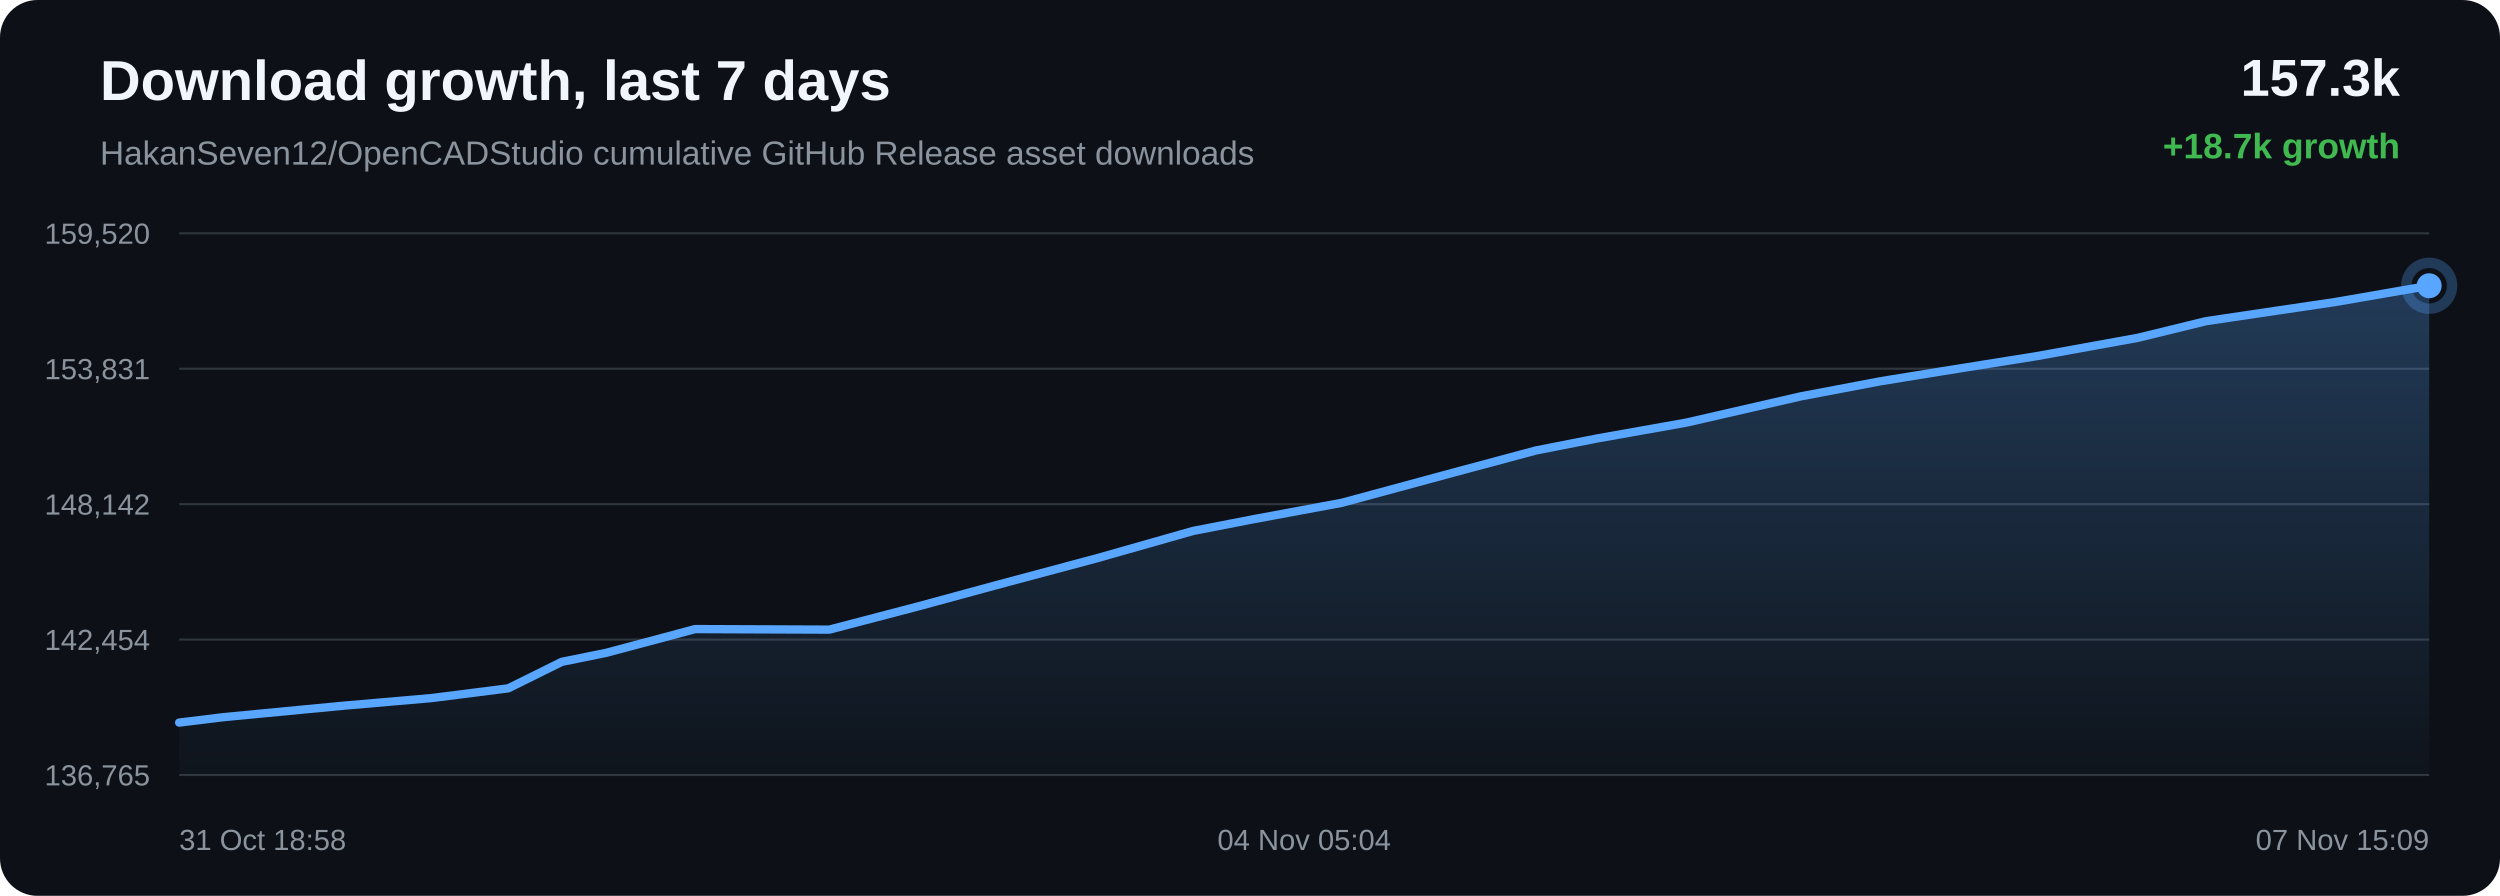
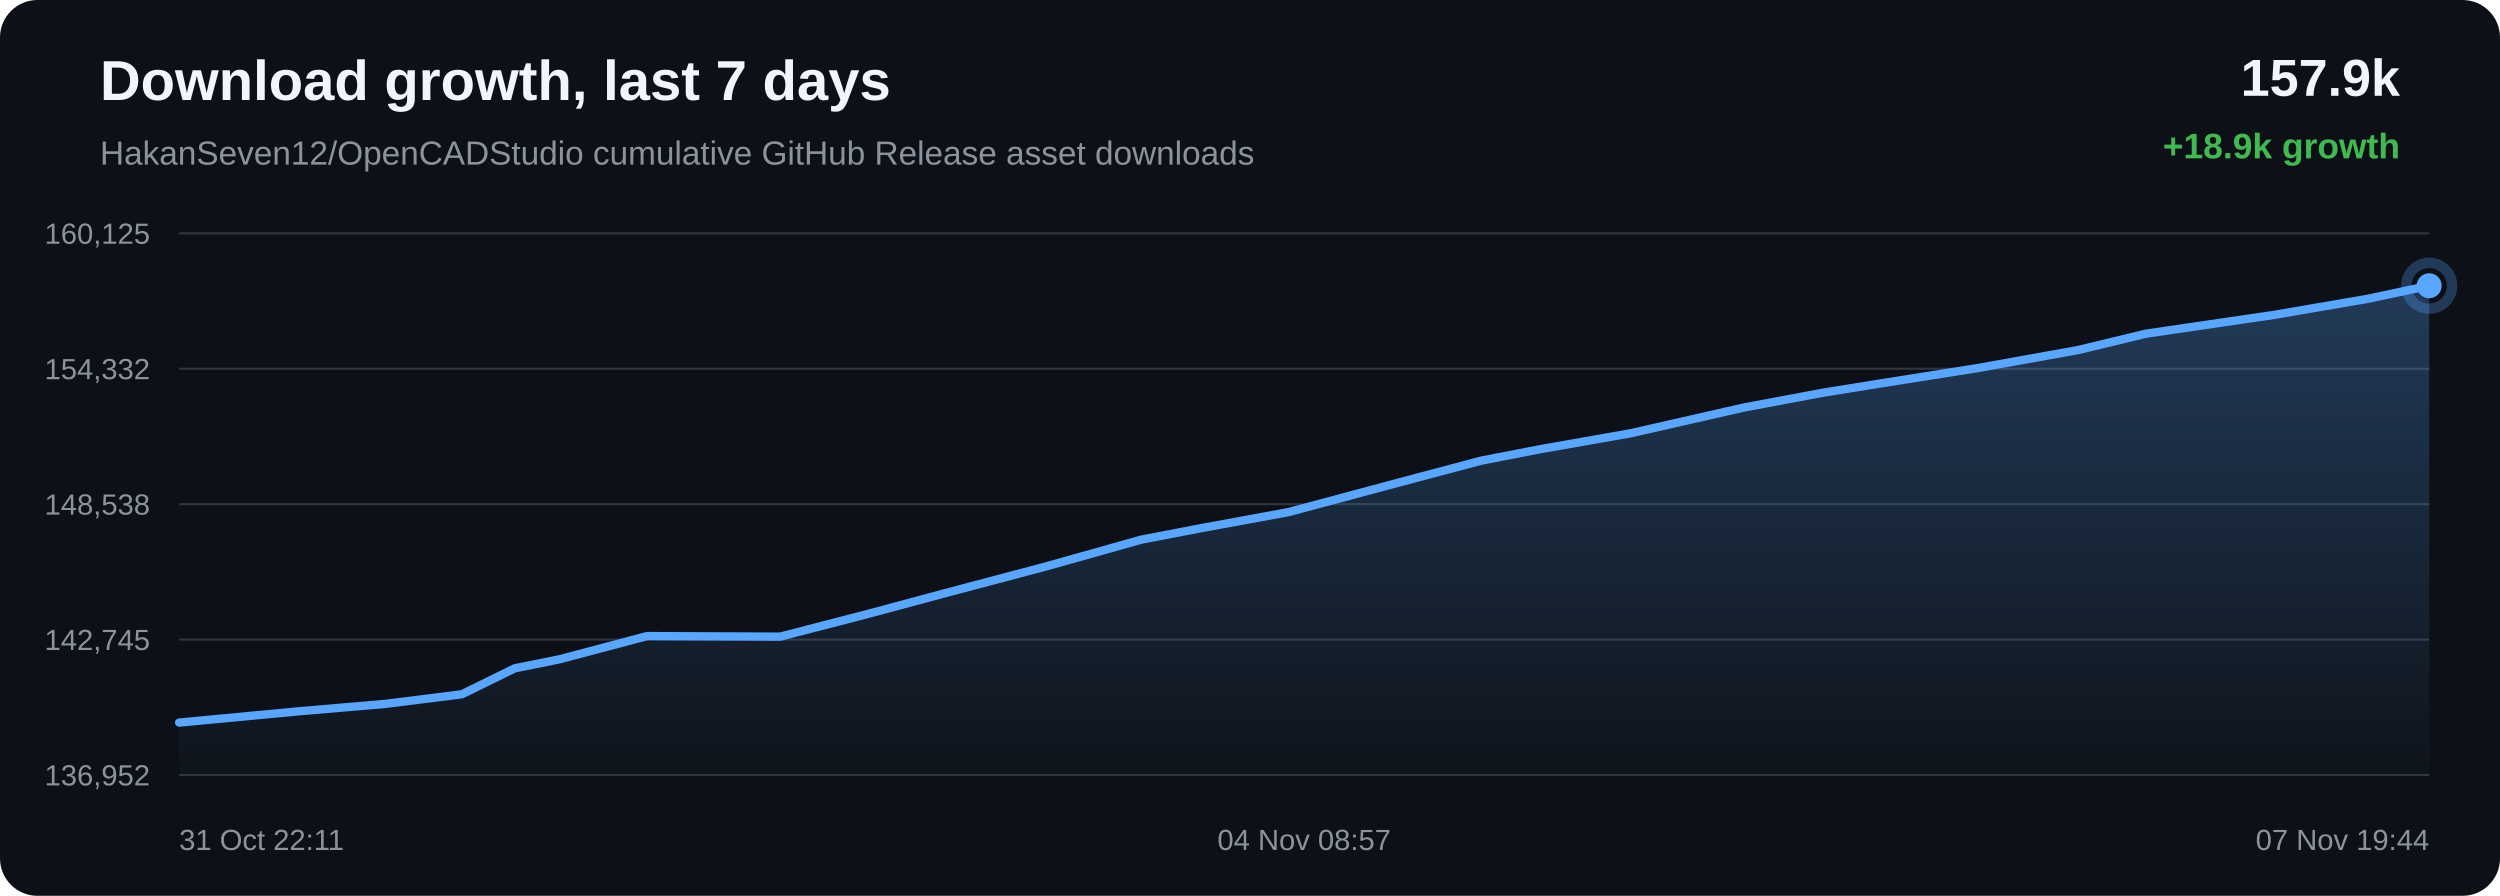
<svg xmlns="http://www.w3.org/2000/svg" width="1200" height="430" viewBox="0 0 1200 430">
  <defs>
    <linearGradient id="area" x1="0" x2="0" y1="0" y2="1">
      <stop offset="0%" stop-color="#58a6ff" stop-opacity="0.28" />
      <stop offset="100%" stop-color="#58a6ff" stop-opacity="0.02" />
    </linearGradient>
  </defs>
  <rect width="100%" height="100%" rx="18" fill="#0d1117" />
  <text x="48" y="48" fill="#f0f6fc" font-family="Arial, sans-serif" font-size="27" font-weight="700">Download growth, last 7 days</text>
  <text x="48" y="79" fill="#8b949e" font-family="Arial, sans-serif" font-size="16">HakanSeven12/OpenCADStudio cumulative GitHub Release asset downloads</text>
-   <text x="1152" y="46" text-anchor="end" fill="#f0f6fc" font-family="Arial, sans-serif" font-size="25" font-weight="700">157.3k</text>
-   <text x="1152" y="76" text-anchor="end" fill="#3fb950" font-family="Arial, sans-serif" font-size="17" font-weight="700">+18.7k growth</text>
+   <text x="1152" y="46" text-anchor="end" fill="#f0f6fc" font-family="Arial, sans-serif" font-size="25" font-weight="700">157.9k</text>
+   <text x="1152" y="76" text-anchor="end" fill="#3fb950" font-family="Arial, sans-serif" font-size="17" font-weight="700">+18.9k growth</text>
  <line x1="86" y1="112.00" x2="1166" y2="112.00" stroke="#30363d" stroke-width="1" />
  <line x1="86" y1="177.00" x2="1166" y2="177.00" stroke="#30363d" stroke-width="1" />
  <line x1="86" y1="242.00" x2="1166" y2="242.00" stroke="#30363d" stroke-width="1" />
  <line x1="86" y1="307.00" x2="1166" y2="307.00" stroke="#30363d" stroke-width="1" />
  <line x1="86" y1="372.00" x2="1166" y2="372.00" stroke="#30363d" stroke-width="1" />
-   <text x="72" y="117.00" text-anchor="end" fill="#8b949e" font-family="Arial, sans-serif" font-size="14">159,520</text>
-   <text x="72" y="182.00" text-anchor="end" fill="#8b949e" font-family="Arial, sans-serif" font-size="14">153,831</text>
-   <text x="72" y="247.00" text-anchor="end" fill="#8b949e" font-family="Arial, sans-serif" font-size="14">148,142</text>
-   <text x="72" y="312.00" text-anchor="end" fill="#8b949e" font-family="Arial, sans-serif" font-size="14">142,454</text>
-   <text x="72" y="377.00" text-anchor="end" fill="#8b949e" font-family="Arial, sans-serif" font-size="14">136,765</text>
-   <path d="M 86.00 346.84 L 107.17 344.25 L 126.39 342.41 L 164.47 338.77 L 207.08 335.08 L 243.98 330.40 L 269.68 317.67 L 290.90 313.38 L 333.63 301.96 L 398.05 302.23 L 441.07 290.97 L 477.56 281.05 L 526.62 267.93 L 572.71 254.84 L 602.08 249.14 L 644.11 241.34 L 697.23 226.96 L 737.25 216.22 L 766.19 210.54 L 809.64 202.81 L 864.38 190.25 L 902.52 183.02 L 930.39 178.49 L 977.64 170.94 L 1026.16 162.15 L 1058.89 154.16 L 1081.63 150.78 L 1121.05 144.94 L 1166.00 137.16 L 1166.00 372.00 L 86.00 372.00 Z" fill="url(#area)" />
-   <path d="M 86.00 346.84 L 107.17 344.25 L 126.39 342.41 L 164.47 338.77 L 207.08 335.08 L 243.98 330.40 L 269.68 317.67 L 290.90 313.38 L 333.63 301.96 L 398.05 302.23 L 441.07 290.97 L 477.56 281.05 L 526.62 267.93 L 572.71 254.84 L 602.08 249.14 L 644.11 241.34 L 697.23 226.96 L 737.25 216.22 L 766.19 210.54 L 809.64 202.81 L 864.38 190.25 L 902.52 183.02 L 930.39 178.49 L 977.64 170.94 L 1026.16 162.15 L 1058.89 154.16 L 1081.63 150.78 L 1121.05 144.94 L 1166.00 137.16" fill="none" stroke="#58a6ff" stroke-width="4" stroke-linecap="round" stroke-linejoin="round" />
+   <text x="72" y="117.00" text-anchor="end" fill="#8b949e" font-family="Arial, sans-serif" font-size="14">160,125</text>
+   <text x="72" y="182.00" text-anchor="end" fill="#8b949e" font-family="Arial, sans-serif" font-size="14">154,332</text>
+   <text x="72" y="247.00" text-anchor="end" fill="#8b949e" font-family="Arial, sans-serif" font-size="14">148,538</text>
+   <text x="72" y="312.00" text-anchor="end" fill="#8b949e" font-family="Arial, sans-serif" font-size="14">142,745</text>
+   <text x="72" y="377.00" text-anchor="end" fill="#8b949e" font-family="Arial, sans-serif" font-size="14">136,952</text>
+   <path d="M 86.00 346.84 L 105.06 345.04 L 142.83 341.47 L 185.09 337.85 L 221.69 333.25 L 247.18 320.75 L 268.23 316.54 L 310.60 305.32 L 374.49 305.59 L 417.16 294.53 L 453.36 284.79 L 502.01 271.91 L 547.73 259.05 L 576.85 253.45 L 618.54 245.80 L 671.23 231.67 L 710.92 221.13 L 739.63 215.55 L 782.72 207.96 L 837.01 195.62 L 874.83 188.53 L 902.48 184.08 L 949.34 176.66 L 997.46 168.03 L 1029.93 160.19 L 1052.48 156.87 L 1091.57 151.14 L 1136.16 143.49 L 1166.00 137.16 L 1166.00 372.00 L 86.00 372.00 Z" fill="url(#area)" />
+   <path d="M 86.00 346.84 L 105.06 345.04 L 142.83 341.47 L 185.09 337.85 L 221.69 333.25 L 247.18 320.75 L 268.23 316.54 L 310.60 305.32 L 374.49 305.59 L 417.16 294.53 L 453.36 284.79 L 502.01 271.91 L 547.73 259.05 L 576.85 253.45 L 618.54 245.80 L 671.23 231.67 L 710.92 221.13 L 739.63 215.55 L 782.72 207.96 L 837.01 195.62 L 874.83 188.53 L 902.48 184.08 L 949.34 176.66 L 997.46 168.03 L 1029.93 160.19 L 1052.48 156.87 L 1091.57 151.14 L 1136.16 143.49 L 1166.00 137.16" fill="none" stroke="#58a6ff" stroke-width="4" stroke-linecap="round" stroke-linejoin="round" />
  <circle cx="1166.00" cy="137.16" r="6" fill="#58a6ff" />
  <circle cx="1166.00" cy="137.16" r="11" fill="none" stroke="#58a6ff" stroke-opacity="0.28" stroke-width="5" />
-   <text x="86.00" y="408" text-anchor="start" fill="#8b949e" font-family="Arial, sans-serif" font-size="14">31 Oct 18:58</text>
-   <text x="626.00" y="408" text-anchor="middle" fill="#8b949e" font-family="Arial, sans-serif" font-size="14">04 Nov 05:04</text>
-   <text x="1166.00" y="408" text-anchor="end" fill="#8b949e" font-family="Arial, sans-serif" font-size="14">07 Nov 15:09</text>
+   <text x="86.00" y="408" text-anchor="start" fill="#8b949e" font-family="Arial, sans-serif" font-size="14">31 Oct 22:11</text>
+   <text x="626.00" y="408" text-anchor="middle" fill="#8b949e" font-family="Arial, sans-serif" font-size="14">04 Nov 08:57</text>
+   <text x="1166.00" y="408" text-anchor="end" fill="#8b949e" font-family="Arial, sans-serif" font-size="14">07 Nov 19:44</text>
</svg>
